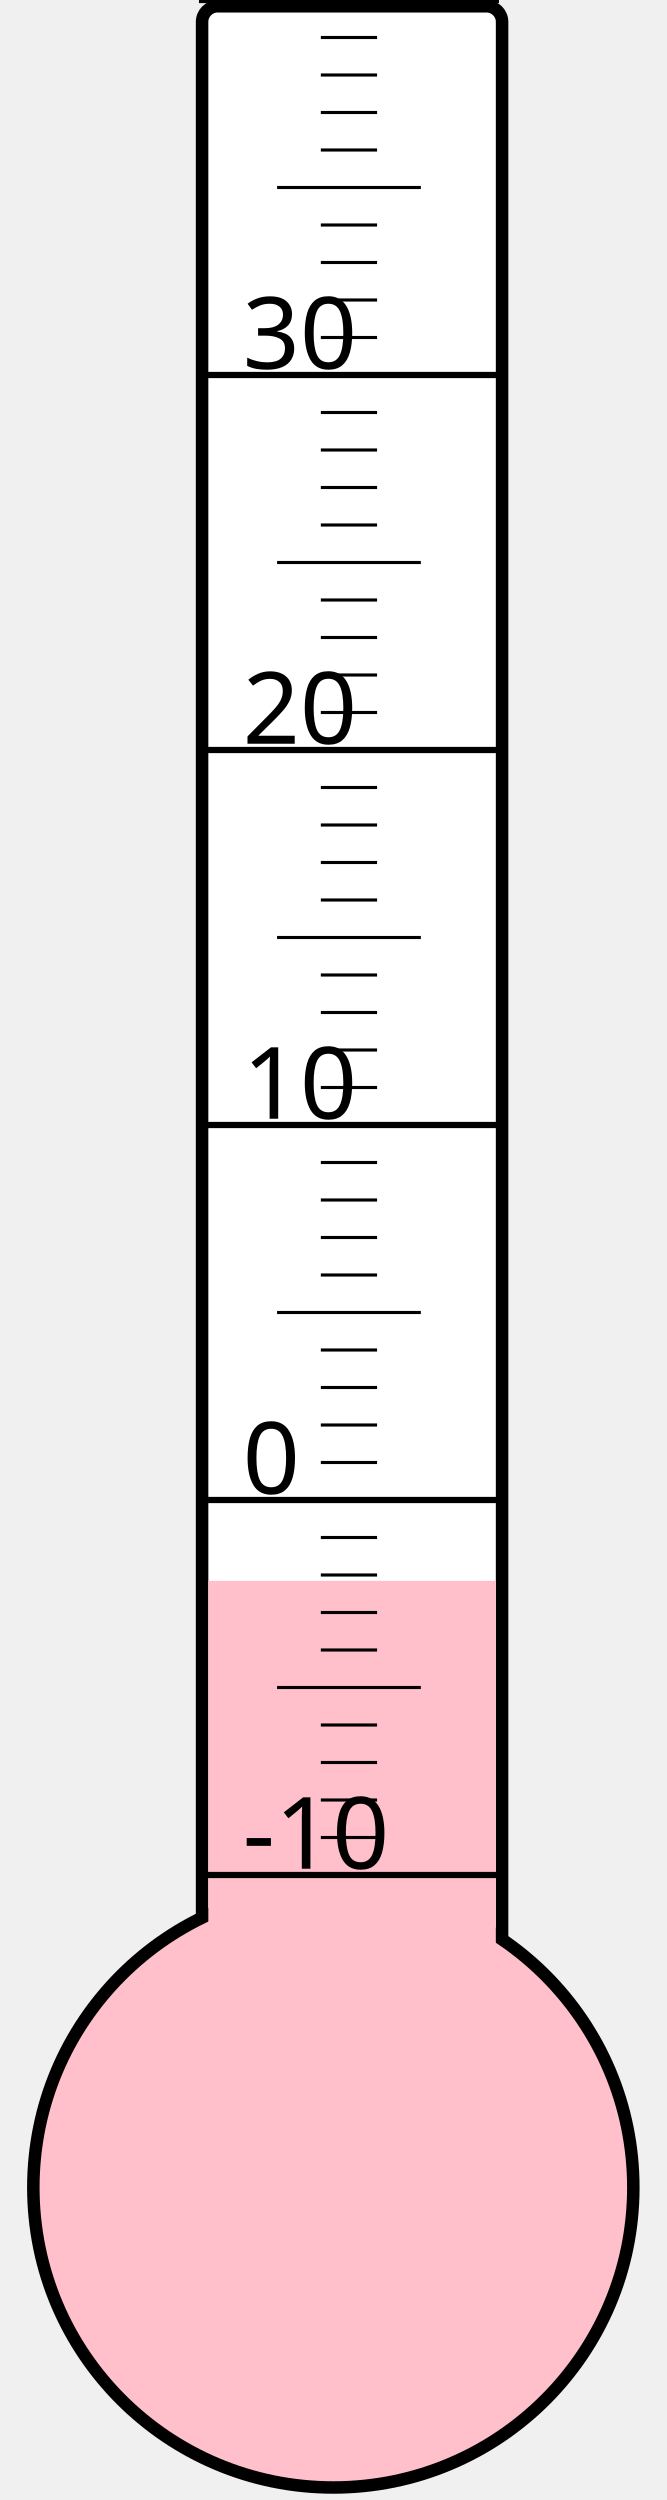
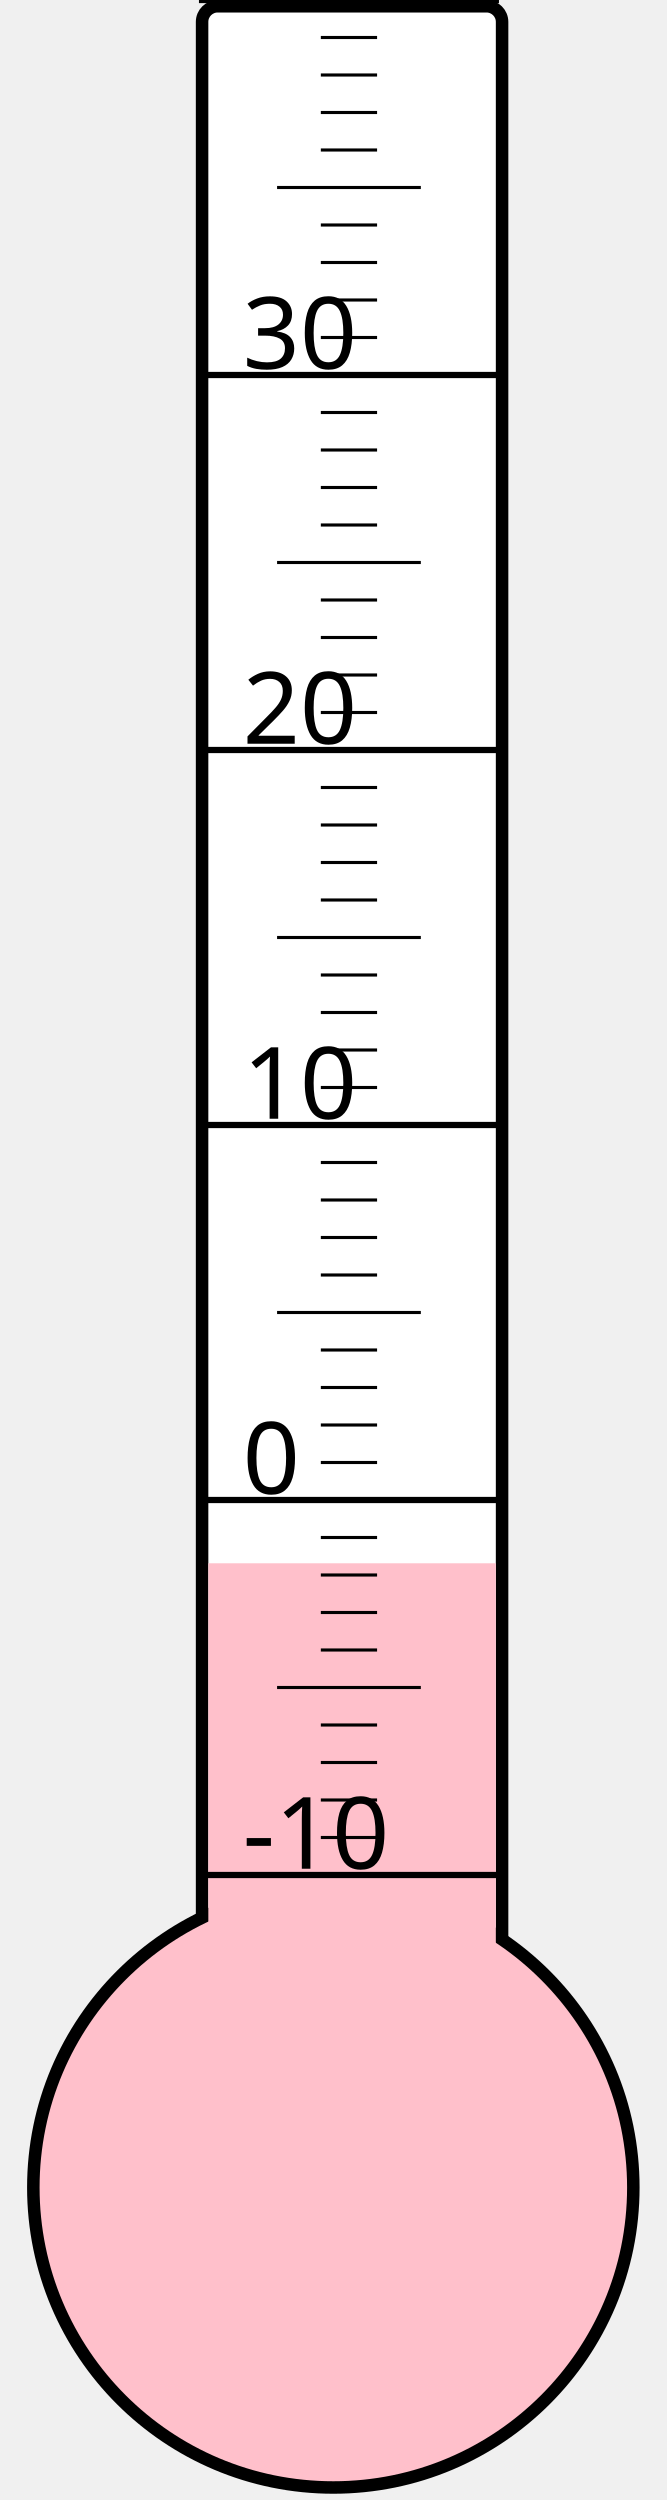
<svg xmlns="http://www.w3.org/2000/svg" width="40px" height="150px" viewBox="0 0 200 800">
  <rect width="200" height="800" x="0" y="0" style="fill: #ffffeb; fill-opacity: 0;" />
  <rect width="96" height="680" x="58" y="2" rx="5" ry="5" style="fill: white; fill-opacity: 1; stroke: black; stroke-width: 4;" />
  <circle cx="100" cy="700" r="96" style="fill: pink; stroke: black; stroke-width: 4;" />
-   <rect width="92" height="194.125" x="60" y="505.875" style="fill: pink; fill-opacity: 1; stroke-width: 0;" />
+   <rect width="92" height="199.75" x="60" y="500.25" style="fill: pink; fill-opacity: 1; stroke-width: 0;" />
  <text x="71" y="598" style="font-family: sans-serif; font-size: 24pt;">-10</text>
  <text x="71" y="478" style="font-family: sans-serif; font-size: 24pt;">0</text>
  <text x="71" y="358" style="font-family: sans-serif; font-size: 24pt;">10</text>
  <text x="71" y="238" style="font-family: sans-serif; font-size: 24pt;">20</text>
  <text x="71" y="118" style="font-family: sans-serif; font-size: 24pt;">30</text>
  <g style="stroke: black;">
    <line x1="57" y1="600" x2="153" y2="600" style="stroke-width: 2;" />
    <line x1="96" y1="588" x2="114" y2="588" style="stroke-width: 1;" />
    <line x1="96" y1="576" x2="114" y2="576" style="stroke-width: 1;" />
    <line x1="96" y1="564" x2="114" y2="564" style="stroke-width: 1;" />
    <line x1="96" y1="552" x2="114" y2="552" style="stroke-width: 1;" />
    <line x1="82" y1="540" x2="128" y2="540" style="stroke-width: 1;" />
    <line x1="96" y1="528" x2="114" y2="528" style="stroke-width: 1;" />
    <line x1="96" y1="516" x2="114" y2="516" style="stroke-width: 1;" />
    <line x1="96" y1="504" x2="114" y2="504" style="stroke-width: 1;" />
    <line x1="96" y1="492" x2="114" y2="492" style="stroke-width: 1;" />
    <line x1="57" y1="480" x2="153" y2="480" style="stroke-width: 2;" />
    <line x1="96" y1="468" x2="114" y2="468" style="stroke-width: 1;" />
    <line x1="96" y1="456" x2="114" y2="456" style="stroke-width: 1;" />
    <line x1="96" y1="444" x2="114" y2="444" style="stroke-width: 1;" />
    <line x1="96" y1="432" x2="114" y2="432" style="stroke-width: 1;" />
    <line x1="82" y1="420" x2="128" y2="420" style="stroke-width: 1;" />
    <line x1="96" y1="408" x2="114" y2="408" style="stroke-width: 1;" />
    <line x1="96" y1="396" x2="114" y2="396" style="stroke-width: 1;" />
    <line x1="96" y1="384" x2="114" y2="384" style="stroke-width: 1;" />
    <line x1="96" y1="372" x2="114" y2="372" style="stroke-width: 1;" />
    <line x1="57" y1="360" x2="153" y2="360" style="stroke-width: 2;" />
    <line x1="96" y1="348" x2="114" y2="348" style="stroke-width: 1;" />
    <line x1="96" y1="336" x2="114" y2="336" style="stroke-width: 1;" />
    <line x1="96" y1="324" x2="114" y2="324" style="stroke-width: 1;" />
    <line x1="96" y1="312" x2="114" y2="312" style="stroke-width: 1;" />
    <line x1="82" y1="300" x2="128" y2="300" style="stroke-width: 1;" />
    <line x1="96" y1="288" x2="114" y2="288" style="stroke-width: 1;" />
    <line x1="96" y1="276" x2="114" y2="276" style="stroke-width: 1;" />
    <line x1="96" y1="264" x2="114" y2="264" style="stroke-width: 1;" />
    <line x1="96" y1="252" x2="114" y2="252" style="stroke-width: 1;" />
    <line x1="57" y1="240" x2="153" y2="240" style="stroke-width: 2;" />
    <line x1="96" y1="228" x2="114" y2="228" style="stroke-width: 1;" />
    <line x1="96" y1="216" x2="114" y2="216" style="stroke-width: 1;" />
    <line x1="96" y1="204" x2="114" y2="204" style="stroke-width: 1;" />
    <line x1="96" y1="192" x2="114" y2="192" style="stroke-width: 1;" />
    <line x1="82" y1="180" x2="128" y2="180" style="stroke-width: 1;" />
    <line x1="96" y1="168" x2="114" y2="168" style="stroke-width: 1;" />
    <line x1="96" y1="156" x2="114" y2="156" style="stroke-width: 1;" />
    <line x1="96" y1="144" x2="114" y2="144" style="stroke-width: 1;" />
    <line x1="96" y1="132" x2="114" y2="132" style="stroke-width: 1;" />
    <line x1="57" y1="120" x2="153" y2="120" style="stroke-width: 2;" />
    <line x1="96" y1="108" x2="114" y2="108" style="stroke-width: 1;" />
    <line x1="96" y1="96" x2="114" y2="96" style="stroke-width: 1;" />
    <line x1="96" y1="84" x2="114" y2="84" style="stroke-width: 1;" />
    <line x1="96" y1="72" x2="114" y2="72" style="stroke-width: 1;" />
    <line x1="82" y1="60" x2="128" y2="60" style="stroke-width: 1;" />
    <line x1="96" y1="48" x2="114" y2="48" style="stroke-width: 1;" />
    <line x1="96" y1="36" x2="114" y2="36" style="stroke-width: 1;" />
    <line x1="96" y1="24" x2="114" y2="24" style="stroke-width: 1;" />
    <line x1="96" y1="12" x2="114" y2="12" style="stroke-width: 1;" />
    <line x1="57" y1="0" x2="153" y2="0" style="stroke-width: 2;" />
  </g>
</svg>
